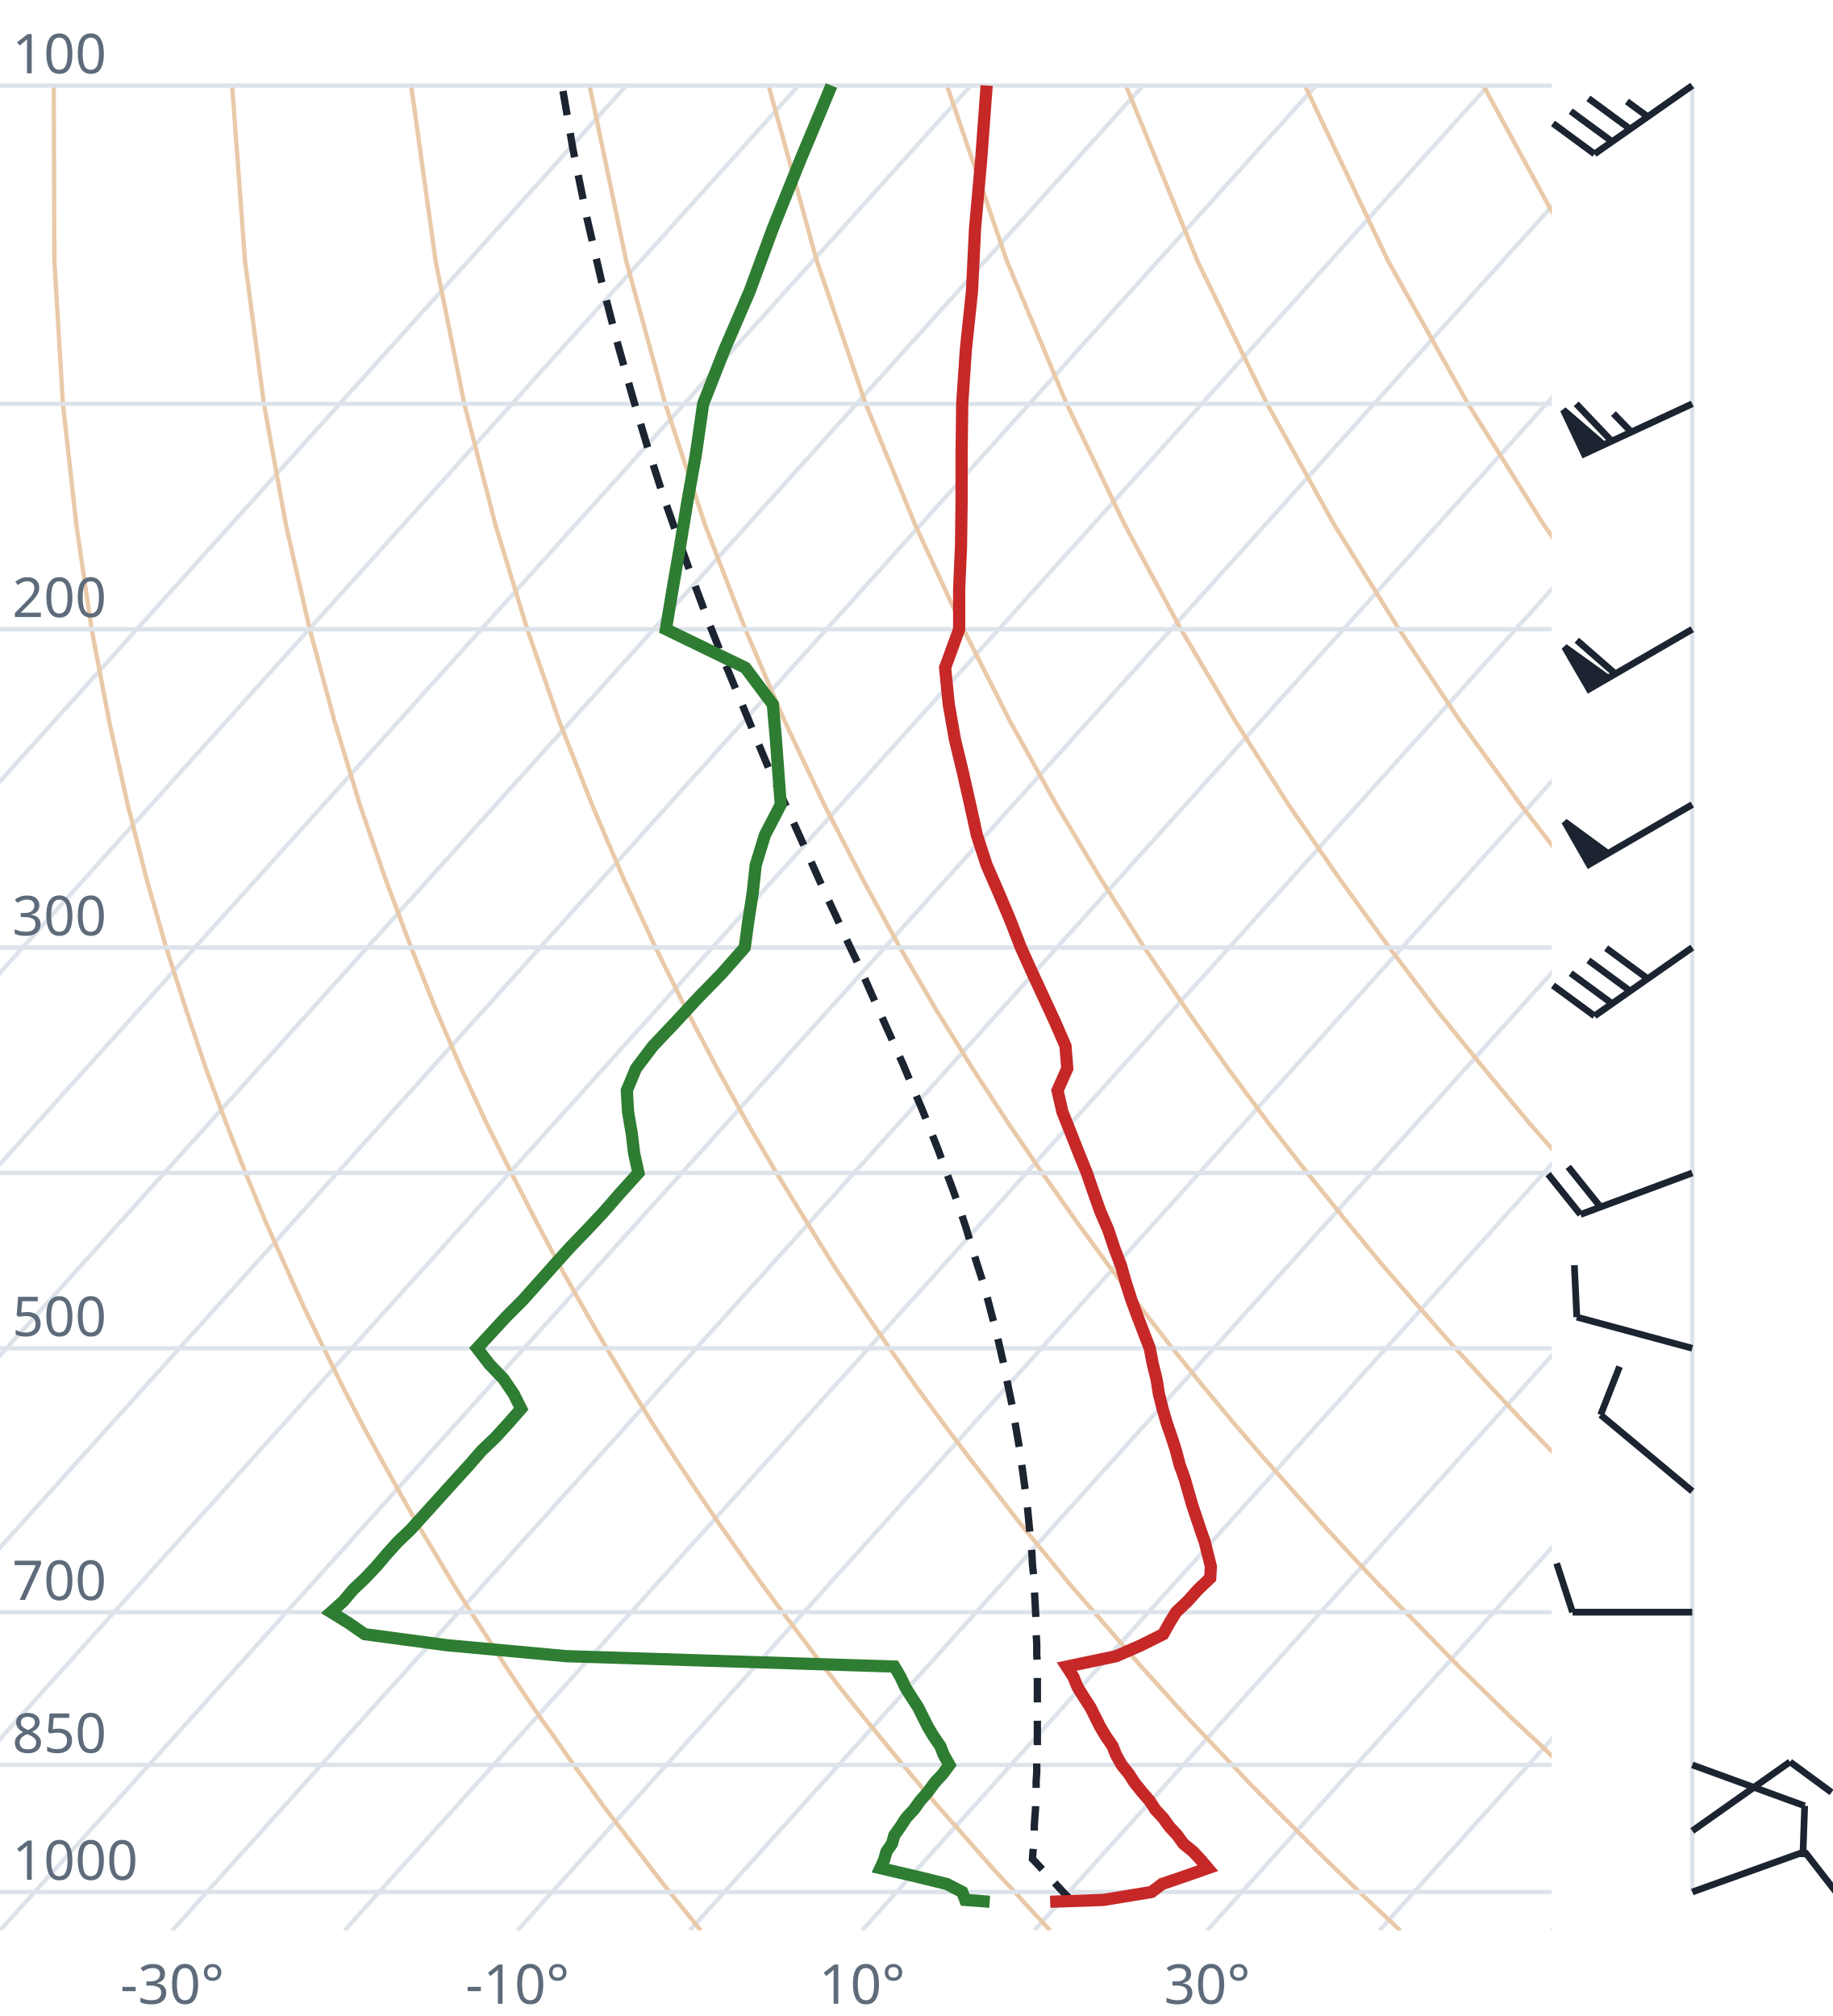
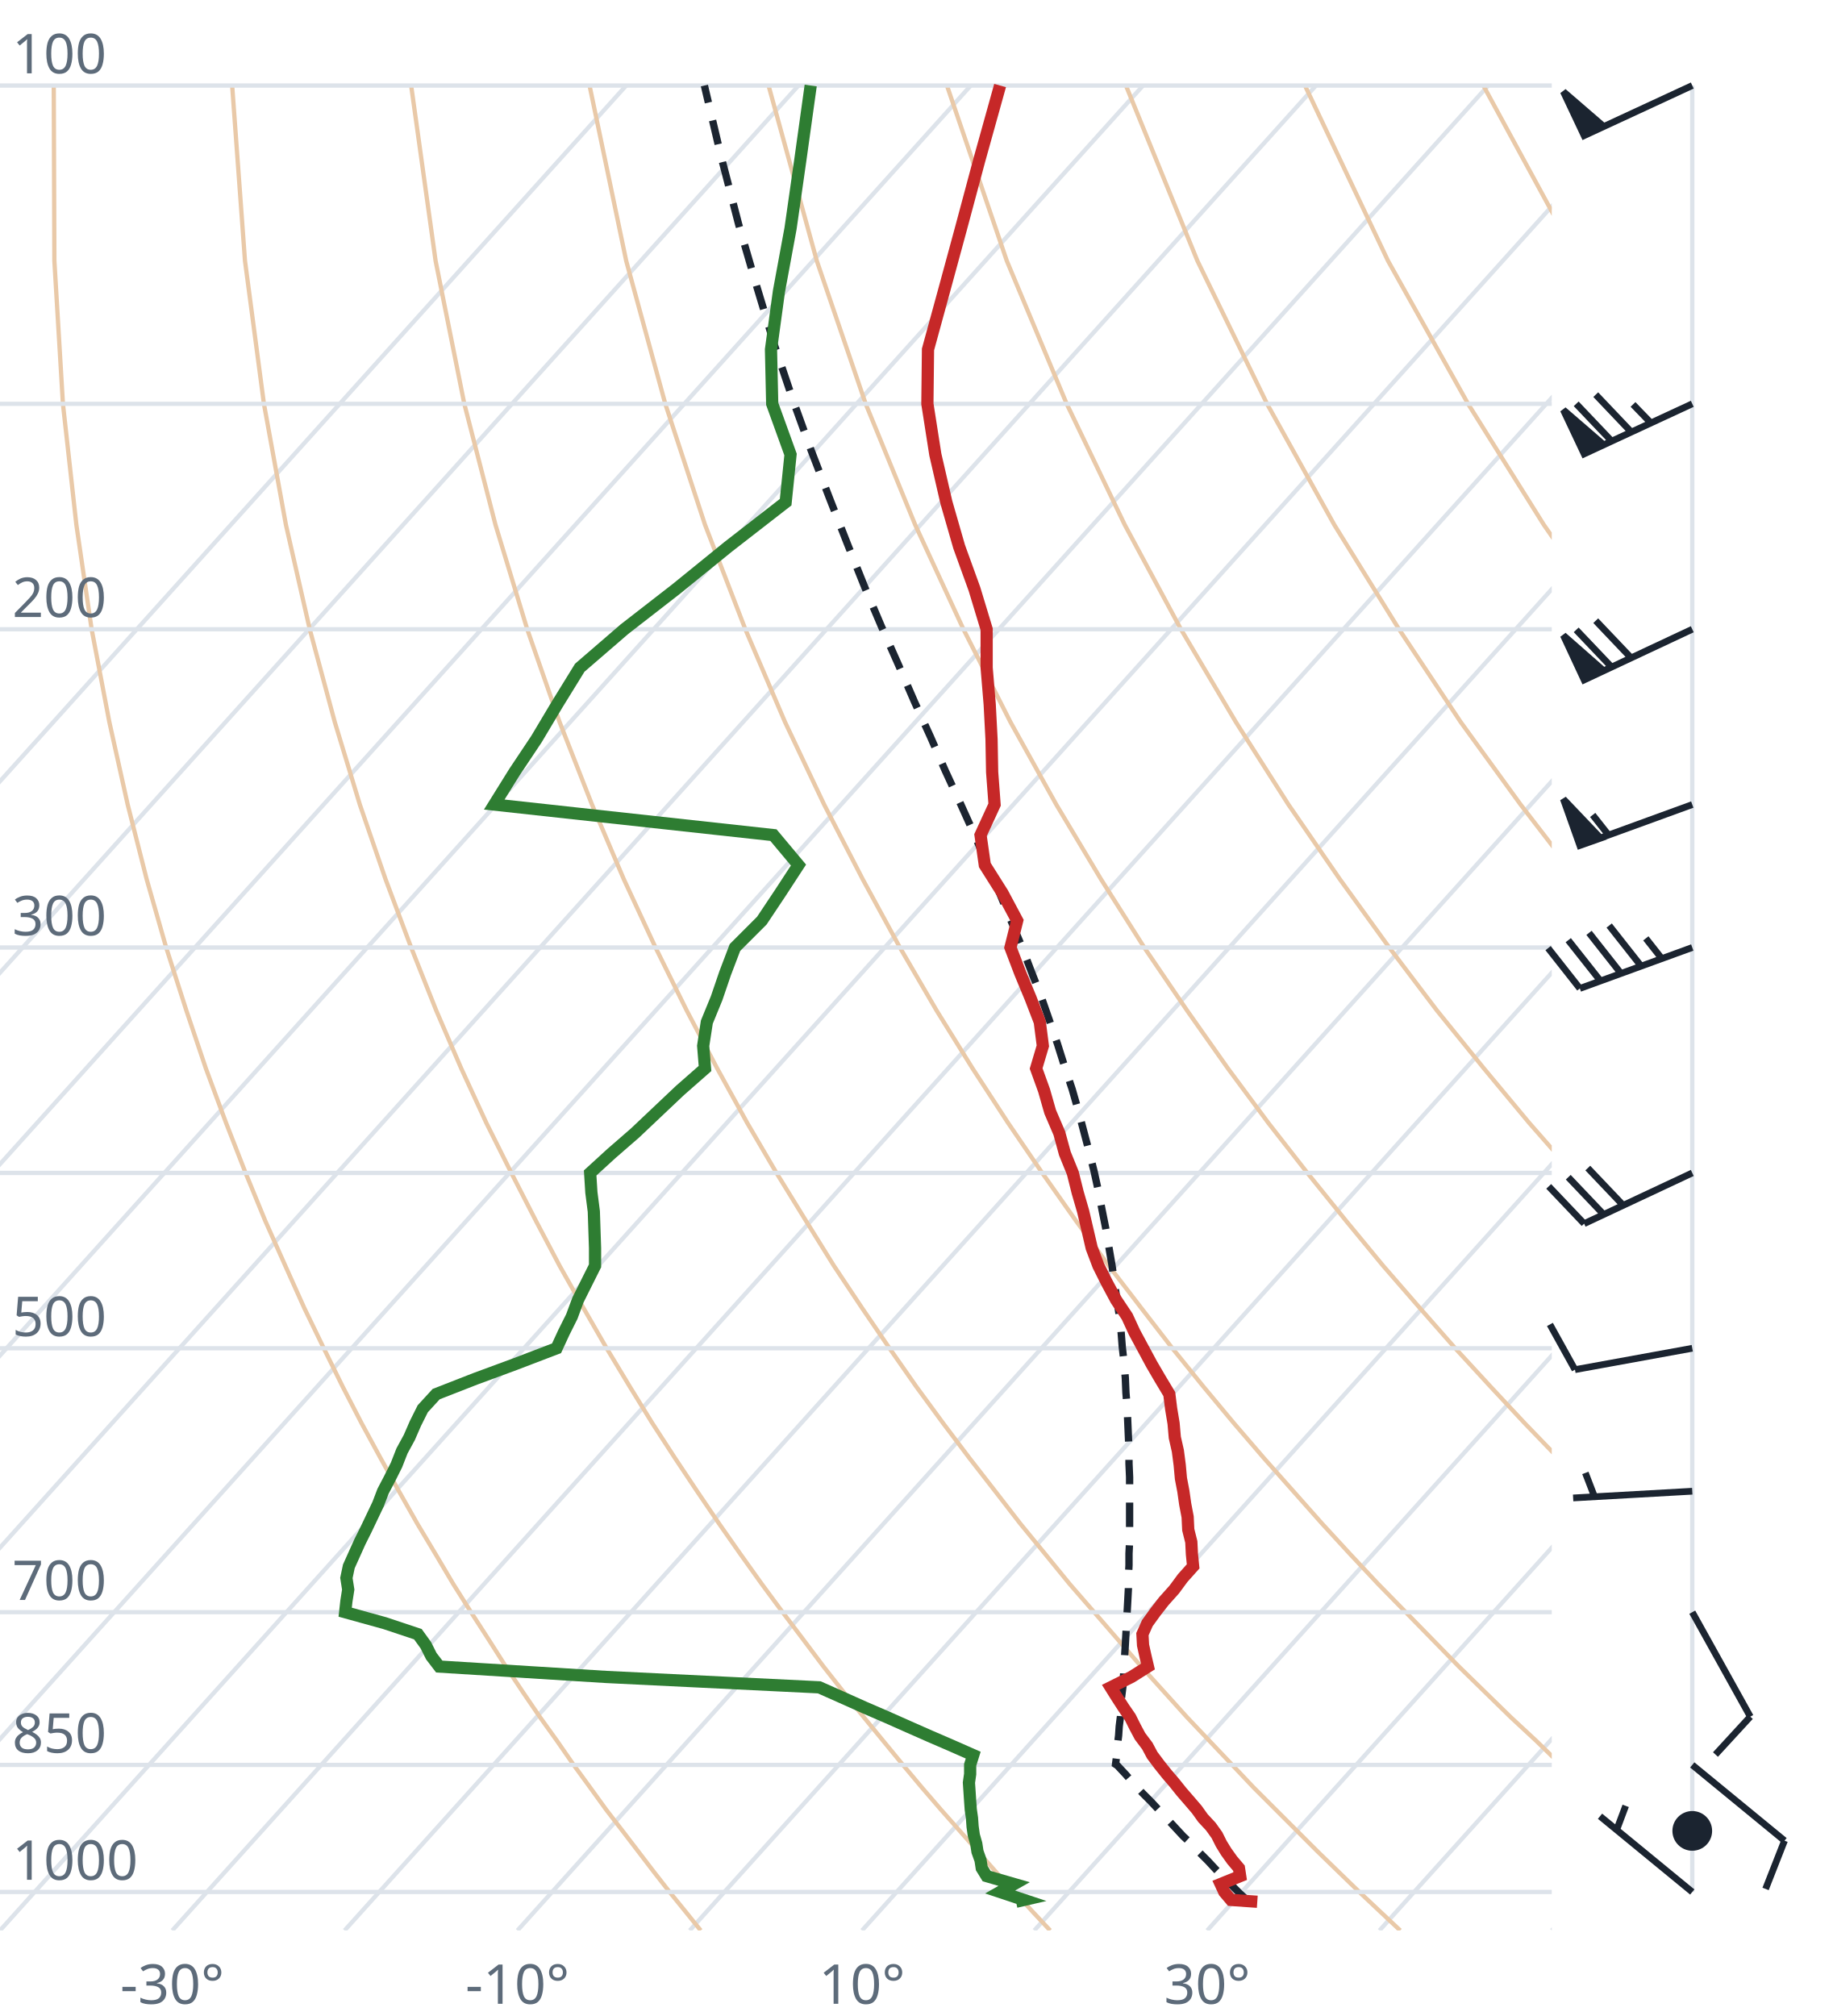
<svg xmlns="http://www.w3.org/2000/svg" viewBox="0 0 300 330" font-family="system-ui,sans-serif" font-size="9">
  <style>.g{stroke:#dde3ea;stroke-width:.7;fill:none}.ad{stroke:#e9c9a8;stroke-width:.7;fill:none}.t{stroke:#c62828;stroke-width:2;fill:none}.d{stroke:#2e7d32;stroke-width:2;fill:none}.pc{stroke:#1b2430;stroke-width:1.2;stroke-dasharray:4 3;fill:none}.barb{stroke:#1b2430;stroke-width:1.1;fill:#1b2430}text{fill:#5d6b7a}</style>
  <clipPath id="c">
    <rect x="0" y="0" width="254" height="316.0" />
  </clipPath>
  <g clip-path="url(#c)">
    <line class="g" x1="-169.3" y1="316.0" x2="102.5" y2="14.0" />
    <line class="g" x1="-141.1" y1="316.0" x2="130.7" y2="14.0" />
    <line class="g" x1="-112.9" y1="316.0" x2="158.9" y2="14.0" />
    <line class="g" x1="-84.7" y1="316.0" x2="187.1" y2="14.0" />
    <line class="g" x1="-56.4" y1="316.0" x2="215.4" y2="14.0" />
    <line class="g" x1="-28.2" y1="316.0" x2="243.6" y2="14.0" />
    <line class="g" x1="0.0" y1="316.0" x2="271.8" y2="14.0" />
    <line class="g" x1="28.2" y1="316.0" x2="300.0" y2="14.0" />
    <line class="g" x1="56.4" y1="316.0" x2="328.2" y2="14.0" />
    <line class="g" x1="84.7" y1="316.0" x2="356.5" y2="14.0" />
    <line class="g" x1="112.9" y1="316.0" x2="384.7" y2="14.0" />
    <line class="g" x1="141.1" y1="316.0" x2="412.9" y2="14.0" />
    <line class="g" x1="169.3" y1="316.0" x2="441.1" y2="14.0" />
    <line class="g" x1="197.6" y1="316.0" x2="469.4" y2="14.0" />
    <line class="g" x1="225.8" y1="316.0" x2="497.6" y2="14.0" />
    <line class="g" x1="254.0" y1="316.0" x2="525.8" y2="14.0" />
    <path class="ad" d="M114.7,316.0L112.2,312.9L109.6,309.7L107.1,306.5L104.5,303.1L101.9,299.7L99.2,296.2L96.6,292.6L93.9,288.9L91.2,285.0L88.4,281.1L85.6,277.0L82.8,272.8L80.0,268.4L77.1,263.9L74.2,259.3L71.3,254.4L68.3,249.4L65.3,244.1L62.3,238.7L59.2,233.0L56.1,227.0L53.0,220.7L49.8,214.1L46.7,207.2L43.4,199.8L40.2,192.0L37.0,183.8L33.7,174.9L30.5,165.4L27.2,155.1L24.0,143.9L20.9,131.7L17.9,118.2L15.0,103.0L12.5,85.9L10.3,66.1L8.9,42.7L8.8,14.0" />
    <path class="ad" d="M171.9,316.0L169.0,312.9L166.1,309.7L163.1,306.5L160.1,303.1L157.1,299.7L154.0,296.2L150.9,292.6L147.8,288.9L144.6,285.0L141.4,281.1L138.1,277.0L134.8,272.8L131.5,268.4L128.1,263.9L124.7,259.3L121.2,254.4L117.7,249.4L114.1,244.1L110.5,238.7L106.8,233.0L103.1,227.0L99.3,220.7L95.5,214.1L91.6,207.2L87.7,199.8L83.7,192.0L79.6,183.8L75.5,174.9L71.4,165.4L67.3,155.1L63.1,143.9L58.9,131.7L54.8,118.2L50.7,103.0L46.8,85.9L43.2,66.1L40.1,42.7L38.0,14.0" />
    <path class="ad" d="M229.2,316.0L225.9,312.9L222.5,309.7L219.2,306.5L215.7,303.1L212.3,299.7L208.8,296.2L205.2,292.6L201.7,288.9L198.0,285.0L194.3,281.1L190.6,277.0L186.8,272.8L183.0,268.4L179.1,263.9L175.1,259.3L171.1,254.4L167.0,249.4L162.9,244.1L158.7,238.7L154.4,233.0L150.0,227.0L145.6,220.7L141.1,214.1L136.5,207.2L131.9,199.8L127.1,192.0L122.3,183.8L117.4,174.9L112.4,165.4L107.3,155.1L102.1,143.9L96.9,131.7L91.6,118.2L86.3,103.0L81.1,85.9L76.0,66.1L71.3,42.7L67.3,14.0" />
    <path class="ad" d="M286.4,316.0L282.7,312.9L279.0,309.7L275.2,306.5L271.4,303.1L267.5,299.7L263.6,296.2L259.6,292.6L255.5,288.9L251.5,285.0L247.3,281.1L243.1,277.0L238.8,272.8L234.5,268.4L230.1,263.9L225.6,259.3L221.0,254.4L216.4,249.4L211.7,244.1L206.9,238.7L202.0,233.0L197.0,227.0L191.9,220.7L186.8,214.1L181.5,207.2L176.1,199.8L170.6,192.0L165.0,183.8L159.2,174.9L153.3,165.4L147.3,155.1L141.2,143.9L134.9,131.7L128.5,118.2L122.0,103.0L115.4,85.9L108.9,66.1L102.5,42.7L96.5,14.0" />
    <path class="ad" d="M343.6,316.0L339.5,312.9L335.4,309.7L331.2,306.5L327.0,303.1L322.7,299.7L318.3,296.2L313.9,292.6L309.4,288.9L304.9,285.0L300.3,281.1L295.6,277.0L290.8,272.8L286.0,268.4L281.0,263.9L276.0,259.3L270.9,254.4L265.7,249.4L260.5,244.1L255.1,238.7L249.6,233.0L244.0,227.0L238.2,220.7L232.4,214.1L226.4,207.2L220.3,199.8L214.0,192.0L207.6,183.8L201.0,174.9L194.3,165.4L187.3,155.1L180.2,143.9L172.9,131.7L165.4,118.2L157.7,103.0L149.8,85.9L141.7,66.1L133.7,42.7L125.8,14.0" />
    <path class="ad" d="M400.9,316.0L396.4,312.9L391.9,309.7L387.3,306.5L382.6,303.1L377.9,299.7L373.1,296.2L368.2,292.6L363.3,288.9L358.3,285.0L353.2,281.1L348.1,277.0L342.8,272.8L337.5,268.4L332.0,263.9L326.5,259.3L320.9,254.4L315.1,249.4L309.2,244.1L303.3,238.7L297.2,233.0L290.9,227.0L284.6,220.7L278.0,214.1L271.4,207.2L264.5,199.8L257.5,192.0L250.3,183.8L242.9,174.9L235.2,165.4L227.4,155.1L219.3,143.9L210.9,131.7L202.3,118.2L193.3,103.0L184.1,85.9L174.6,66.1L164.8,42.7L155.0,14.0" />
    <path class="ad" d="M458.1,316.0L453.2,312.9L448.3,309.7L443.3,306.5L438.2,303.1L433.1,299.7L427.9,296.2L422.6,292.6L417.2,288.9L411.7,285.0L406.2,281.1L400.5,277.0L394.8,272.8L389.0,268.4L383.0,263.9L376.9,259.3L370.8,254.4L364.5,249.4L358.0,244.1L351.5,238.7L344.8,233.0L337.9,227.0L330.9,220.7L323.7,214.1L316.3,207.2L308.7,199.8L300.9,192.0L292.9,183.8L284.7,174.9L276.2,165.4L267.4,155.1L258.3,143.9L248.9,131.7L239.1,118.2L229.0,103.0L218.4,85.9L207.4,66.1L196.0,42.7L184.3,14.0" />
    <path class="ad" d="M515.3,316.0L510.1,312.9L504.7,309.7L499.3,306.5L493.9,303.1L488.3,299.7L482.7,296.2L476.9,292.6L471.1,288.9L465.2,285.0L459.2,281.1L453.0,277.0L446.8,272.8L440.5,268.4L434.0,263.9L427.4,259.3L420.7,254.4L413.8,249.4L406.8,244.1L399.7,238.7L392.4,233.0L384.9,227.0L377.2,220.7L369.3,214.1L361.2,207.2L352.9,199.8L344.4,192.0L335.6,183.8L326.5,174.9L317.1,165.4L307.4,155.1L297.4,143.9L286.9,131.7L276.0,118.2L264.6,103.0L252.7,85.9L240.3,66.1L227.2,42.7L213.6,14.0" />
    <path class="ad" d="M572.6,316.0L566.9,312.9L561.2,309.7L555.4,306.5L549.5,303.1L543.5,299.7L537.4,296.2L531.3,292.6L525.0,288.9L518.6,285.0L512.1,281.1L505.5,277.0L498.8,272.8L491.9,268.4L485.0,263.9L477.9,259.3L470.6,254.4L463.2,249.4L455.6,244.1L447.9,238.7L439.9,233.0L431.8,227.0L423.5,220.7L415.0,214.1L406.2,207.2L397.2,199.8L387.9,192.0L378.3,183.8L368.4,174.9L358.1,165.4L347.5,155.1L336.4,143.9L324.9,131.7L312.9,118.2L300.3,103.0L287.1,85.9L273.1,66.1L258.4,42.7L242.8,14.0" />
    <path class="ad" d="M629.8,316.0L623.8,312.9L617.6,309.7L611.4,306.5L605.1,303.1L598.7,299.7L592.2,296.2L585.6,292.6L578.9,288.9L572.0,285.0L565.1,281.1L558.0,277.0L550.8,272.8L543.4,268.4L536.0,263.9L528.3,259.3L520.5,254.4L512.5,249.4L504.4,244.1L496.1,238.7L487.5,233.0L478.8,227.0L469.8,220.7L460.6,214.1L451.1,207.2L441.4,199.8L431.3,192.0L420.9,183.8L410.2,174.9L399.1,165.4L387.5,155.1L375.5,143.9L362.9,131.7L349.8,118.2L335.9,103.0L321.4,85.9L306.0,66.1L289.6,42.7L272.1,14.0" />
    <line class="g" x1="0" y1="309.7" x2="254" y2="309.7" />
    <line class="g" x1="0" y1="288.9" x2="254" y2="288.9" />
    <line class="g" x1="0" y1="263.9" x2="254" y2="263.9" />
    <line class="g" x1="0" y1="220.7" x2="254" y2="220.7" />
    <line class="g" x1="0" y1="192.0" x2="254" y2="192.0" />
    <line class="g" x1="0" y1="155.1" x2="254" y2="155.1" />
    <line class="g" x1="0" y1="103.0" x2="254" y2="103.0" />
    <line class="g" x1="0" y1="66.1" x2="254" y2="66.1" />
    <line class="g" x1="0" y1="14.0" x2="254" y2="14.0" />
-     <path class="pc" d="M175.4,311.1L174.2,309.9L173.0,308.6L171.8,307.3L170.6,306.0L169.3,304.6L169.0,304.3L169.1,302.9L169.2,301.6L169.3,300.2L169.3,298.8L169.4,297.4L169.5,296.0L169.5,294.6L169.6,293.1L169.6,291.6L169.7,290.1L169.7,288.6L169.8,287.1L169.8,285.6L169.8,284.0L169.8,282.4L169.8,280.8L169.8,279.2L169.8,277.6L169.8,275.9L169.8,274.2L169.8,272.5L169.7,270.8L169.7,269.1L169.6,267.3L169.6,265.5L169.5,263.7L169.4,261.8L169.3,259.9L169.2,258.0L169.0,256.1L168.9,254.1L168.7,252.1L168.5,250.1L168.3,248.0L168.1,245.9L167.8,243.8L167.5,241.6L167.2,239.4L166.9,237.2L166.5,234.9L166.1,232.6L165.7,230.2L165.2,227.8L164.7,225.4L164.2,222.9L163.6,220.3L163.0,217.7L162.3,215.1L161.6,212.4L160.8,209.6L159.9,206.8L159.0,203.9L158.1,200.9L157.1,197.9L156.0,194.8L154.8,191.6L153.6,188.3L152.3,185.0L150.9,181.5L149.4,178.0L147.9,174.4L146.2,170.6L144.5,166.8L142.7,162.8L140.9,158.7L138.9,154.5L136.9,150.1L134.8,145.6L132.7,140.9L130.5,136.0L128.2,130.9L125.8,125.7L123.5,120.2L121.1,114.4L118.6,108.4L116.1,102.1L113.6,95.4L111.1,88.4L108.5,81.0L106.0,73.2L103.5,64.8L101.0,55.9L98.5,46.2L96.1,35.8L93.8,24.5L92.0,14.0" />
-     <path class="t" d="M171.9,311.3L180.6,311.0L188.5,309.7L190.2,308.4L194.0,307.1L197.7,305.8L196.6,304.5L195.3,303.1L193.7,301.8L192.7,300.4L191.4,299.0L190.4,297.6L189.1,296.2L188.2,294.8L186.9,293.3L185.7,291.8L184.8,290.4L183.6,288.9L182.7,287.3L182.1,285.8L181.0,284.2L180.1,282.7L179.3,281.1L178.5,279.5L177.4,277.8L176.4,276.2L175.7,274.5L174.6,272.8L182.7,271.1L186.8,269.3L190.4,267.5L191.4,265.7L192.5,263.9L194.4,262.1L196.1,260.2L198.1,258.3L198.2,256.4L197.7,254.4L197.2,252.4L196.5,250.4L195.8,248.3L195.1,246.2L194.5,244.1L193.9,242.0L193.1,239.8L192.5,237.5L191.8,235.3L191.0,233.0L190.3,230.6L189.7,228.2L189.3,225.7L188.7,223.3L188.2,220.7L187.2,218.1L186.2,215.5L185.2,212.8L184.3,210.0L183.5,207.2L182.4,204.3L181.4,201.3L180.1,198.3L179.0,195.2L177.9,192.0L176.6,188.8L175.3,185.5L173.9,182.0L173.1,178.5L174.7,174.9L174.4,171.2L172.7,167.3L170.9,163.4L169.0,159.3L167.1,155.1L165.4,150.7L163.5,146.2L161.5,141.6L159.9,136.7L158.8,131.7L157.6,126.4L156.3,121.0L155.3,115.3L154.7,109.3L157.0,103.0L157.0,96.4L157.3,89.5L157.4,82.2L157.4,74.4L157.5,66.1L158.1,57.2L159.1,47.7L159.6,37.4L160.6,26.2L161.5,14.0" />
-     <path class="d" d="M162.0,311.3L158.0,311.0L157.5,309.7L155.0,308.4L149.7,307.1L144.1,305.8L144.7,304.5L145.1,303.1L146.0,301.8L146.4,300.4L147.4,299.0L148.3,297.6L149.6,296.2L150.6,294.8L151.9,293.3L153.0,291.8L154.3,290.4L155.4,288.9L154.5,287.3L153.9,285.8L152.8,284.2L151.9,282.7L151.1,281.1L150.3,279.5L149.2,277.8L148.2,276.2L147.4,274.5L146.4,272.8L92.7,271.1L73.1,269.3L59.7,267.5L57.1,265.7L54.2,263.9L56.2,262.1L57.8,260.2L59.8,258.3L61.6,256.4L63.3,254.4L65.1,252.4L67.2,250.4L69.1,248.3L71.0,246.2L72.9,244.1L74.8,242.0L76.8,239.8L78.8,237.5L81.1,235.3L83.2,233.0L85.3,230.6L84.1,228.2L82.4,225.7L80.1,223.3L78.1,220.7L80.5,218.1L82.9,215.5L85.6,212.8L88.1,210.0L90.6,207.2L93.2,204.3L96.1,201.3L98.9,198.3L101.6,195.2L104.5,192.0L103.8,188.8L103.4,185.5L102.8,182.0L102.6,178.5L104.1,174.9L106.9,171.2L110.6,167.3L114.2,163.4L118.2,159.3L121.9,155.1L122.5,150.7L123.2,146.2L123.7,141.6L125.2,136.7L127.8,131.7L127.4,126.4L127.0,121.0L126.5,115.3L122.0,109.3L109.0,103.0L110.1,96.4L111.3,89.5L112.5,82.2L113.9,74.4L115.1,66.1L118.6,57.2L122.7,47.7L126.5,37.4L131.0,26.2L136.1,14.0" />
+     <path class="pc" d="M204.2,311.1L202.9,309.9L201.6,308.6L200.3,307.3L199.0,306.0L197.7,304.6L196.4,303.3L195.1,301.9L193.7,300.6L192.4,299.2L191.1,297.8L189.7,296.3L188.4,294.9L187.0,293.5L185.6,292.0L184.3,290.5L182.9,289.0L182.6,288.8L182.8,287.2L182.9,285.7L183.1,284.1L183.2,282.6L183.4,281.0L183.5,279.4L183.6,277.7L183.8,276.1L183.9,274.4L184.0,272.7L184.1,270.9L184.2,269.2L184.3,267.4L184.4,265.6L184.5,263.8L184.6,262.0L184.7,260.1L184.7,258.2L184.8,256.2L184.8,254.3L184.9,252.3L184.9,250.3L184.9,248.2L184.9,246.1L184.9,244.0L184.9,241.8L184.8,239.6L184.8,237.4L184.7,235.1L184.6,232.8L184.5,230.4L184.3,228.0L184.2,225.6L184.0,223.1L183.7,220.5L183.5,217.9L183.2,215.3L182.8,212.6L182.4,209.8L182.0,207.0L181.5,204.1L181.0,201.1L180.4,198.1L179.8,195.0L179.1,191.8L178.3,188.6L177.4,185.2L176.5,181.8L175.5,178.3L174.3,174.7L173.1,170.9L171.8,167.1L170.4,163.1L168.8,159.0L167.2,154.8L165.4,150.5L163.5,145.9L161.5,141.3L159.4,136.4L157.1,131.3L154.7,126.1L152.3,120.6L149.7,114.9L147.1,108.9L144.3,102.6L141.5,96.0L138.7,89.0L135.8,81.6L132.8,73.8L129.8,65.5L126.8,56.6L123.9,47.0L120.9,36.7L118.0,25.5L115.3,14.0" />
+     <path class="t" d="M205.8,311.3L201.5,311.0L200.4,309.7L199.8,308.4L203.0,307.1L202.8,305.8L201.7,304.5L200.7,303.1L199.9,301.8L199.2,300.4L198.2,299.0L196.9,297.6L195.9,296.2L194.7,294.8L193.4,293.3L192.2,291.8L191.0,290.4L189.8,288.9L188.6,287.3L187.8,285.8L186.6,284.2L185.8,282.7L185.0,281.1L183.9,279.5L182.8,277.8L181.8,276.2L185.2,274.5L187.9,272.8L187.5,271.1L187.1,269.3L187.0,267.5L187.8,265.7L189.1,263.9L190.5,262.1L192.2,260.2L193.6,258.3L195.3,256.4L195.1,254.4L195.0,252.4L194.5,250.4L194.4,248.3L194.0,246.2L193.7,244.1L193.3,242.0L193.1,239.8L192.8,237.5L192.3,235.3L192.1,233.0L191.7,230.6L191.4,228.2L189.9,225.7L188.5,223.3L187.1,220.7L185.7,218.1L184.5,215.5L182.7,212.8L181.2,210.0L179.8,207.2L178.7,204.3L178.0,201.3L177.3,198.3L176.4,195.2L175.6,192.0L174.3,188.8L173.4,185.5L171.9,182.0L170.9,178.5L169.6,174.9L170.7,171.2L170.2,167.3L168.7,163.4L167.0,159.3L165.4,155.1L166.5,150.7L164.1,146.2L161.2,141.6L160.5,136.7L162.8,131.7L162.4,126.4L162.3,121.0L162.0,115.3L161.5,109.3L161.5,103.0L159.5,96.4L157.0,89.5L154.9,82.2L153.1,74.4L151.8,66.1L151.9,57.2L154.5,47.7L157.3,37.4L160.3,26.2L163.7,14.0" />
+     <path class="d" d="M166.3,311.3L167.6,311.0L163.7,309.7L166.0,308.4L161.5,307.1L160.7,305.8L160.5,304.5L160.0,303.1L159.8,301.8L159.4,300.4L159.2,299.0L159.1,297.6L158.9,296.2L158.8,294.8L158.7,293.3L158.6,291.8L158.8,290.4L158.8,288.9L159.3,287.3L155.9,285.8L152.2,284.2L148.8,282.7L145.2,281.1L141.5,279.5L137.7,277.8L134.1,276.2L99.2,274.5L71.9,272.8L70.6,271.1L69.7,269.3L68.4,267.5L63.0,265.7L56.5,263.9L56.7,262.1L57.0,260.2L56.7,258.3L57.1,256.4L58.0,254.4L58.9,252.4L59.9,250.4L60.9,248.3L61.9,246.2L62.7,244.1L63.8,242.0L64.9,239.8L65.8,237.5L67.0,235.3L68.0,233.0L69.2,230.6L71.4,228.2L77.8,225.7L84.3,223.3L91.1,220.7L92.3,218.1L93.6,215.5L94.6,212.8L96.0,210.0L97.4,207.2L97.4,204.3L97.3,201.3L97.2,198.3L96.8,195.2L96.6,192.0L100.1,188.8L103.9,185.5L107.6,182.0L111.3,178.5L115.4,174.9L115.1,171.2L115.7,167.3L117.3,163.4L118.7,159.3L120.3,155.1L124.7,150.7L127.7,146.2L130.7,141.6L126.6,136.7L80.9,131.7L84.2,126.4L87.8,121.0L91.2,115.3L94.9,109.3L102.2,103.0L110.7,96.4L119.2,89.5L128.6,82.2L129.4,74.4L126.4,66.1L126.2,57.2L127.5,47.7L129.4,37.4L131.0,26.2L132.7,14.0" />
  </g>
  <text x="2" y="307.7">1000</text>
  <text x="2" y="286.9">850</text>
  <text x="2" y="261.9">700</text>
  <text x="2" y="218.7">500</text>
  <text x="2" y="153.1">300</text>
  <text x="2" y="101.0">200</text>
  <text x="2" y="12.0">100</text>
  <text x="28.2" y="328" text-anchor="middle">-30°</text>
  <text x="84.7" y="328" text-anchor="middle">-10°</text>
  <text x="141.1" y="328" text-anchor="middle">10°</text>
  <text x="197.6" y="328" text-anchor="middle">30°</text>
  <line class="g" x1="277.0" y1="309.7" x2="277.0" y2="14.0" />
-   <path class="barb" d="M277.0,309.7L295.4,303.1M295.4,303.1L300.6,309.8" />
-   <path class="barb" d="M277.0,299.7L293.0,288.4M293.0,288.4L299.8,293.4" />
-   <path class="barb" d="M277.0,288.9L295.4,295.6M295.4,295.6L295.1,304.0" />
-   <path class="barb" d="M277.0,263.9L257.4,263.9M257.4,263.9L254.8,255.9" />
-   <path class="barb" d="M277.0,244.1L262.0,231.6M262.0,231.6L265.1,223.7" />
-   <path class="barb" d="M277.0,220.7L258.1,215.6M258.1,215.6L257.7,207.1" />
-   <path class="barb" d="M277.0,192.0L258.7,198.8M258.7,198.8L253.4,192.2M262.0,197.6L256.7,191.0" />
-   <path class="barb" d="M277.0,155.1L261.0,166.3M261.0,166.3L254.2,161.3M263.9,164.3L257.1,159.3M266.8,162.2L260.0,157.2M269.7,160.2L262.9,155.2" />
-   <path class="barb" d="M277.0,131.7L260.1,141.5M260.1,141.5L256.1,134.5L263.2,139.7Z" />
-   <path class="barb" d="M277.0,103.0L260.1,112.8M260.1,112.8L256.1,105.9L263.2,111.0ZM264.4,110.3L258.1,104.8" />
-   <path class="barb" d="M277.0,66.1L259.3,74.3M259.3,74.3L255.9,67.1L262.5,72.8ZM263.8,72.2L258.0,66.1M267.0,70.7L264.1,67.7" />
-   <path class="barb" d="M277.0,14.0L261.0,25.2M261.0,25.2L254.2,20.2M263.9,23.2L257.1,18.2M266.8,21.1L260.0,16.1M269.7,19.1L266.3,16.6" />
+   <path class="barb" d="M277.0,309.7L261.9,297.3M264.6,299.6L266.1,295.6" />
+   <circle class="barb" cx="277.0" cy="299.7" r="2.7" fill="none" />
+   <path class="barb" d="M277.0,288.9L292.1,301.3M292.1,301.3L289.0,309.2" />
+   <path class="barb" d="M277.0,263.9L286.5,281.0M286.5,281.0L280.8,287.2" />
+   <path class="barb" d="M277.0,244.1L257.5,245.2M261.0,245.0L259.5,241.1" />
+   <path class="barb" d="M277.0,220.7L257.8,224.2M257.8,224.2L253.7,216.8" />
+   <path class="barb" d="M277.0,192.0L259.3,200.3M259.3,200.3L253.5,194.2M262.5,198.8L256.7,192.7M265.7,197.3L259.9,191.2" />
+   <path class="barb" d="M277.0,155.1L258.6,161.8M258.6,161.8L253.4,155.2M262.0,160.6L256.7,153.9M265.3,159.3L260.1,152.7M268.6,158.1L263.4,151.5M272.0,156.9L269.4,153.6" />
+   <path class="barb" d="M277.0,131.7L258.6,138.4M258.6,138.4L255.9,130.8L262.0,137.2ZM263.3,136.7L260.7,133.4" />
+   <path class="barb" d="M277.0,103.0L259.3,111.3M259.3,111.3L255.9,104.0L262.5,109.8ZM263.8,109.2L258.0,103.1M267.0,107.7L261.2,101.6" />
+   <path class="barb" d="M277.0,66.1L259.3,74.3M259.3,74.3L255.9,67.1L262.5,72.8ZM263.8,72.2L258.0,66.1M267.0,70.7L261.2,64.6M270.2,69.2L267.3,66.2" />
+   <path class="barb" d="M277.0,14.0L259.3,22.2M259.3,22.2L255.9,15.0L262.5,20.7Z" />
</svg>
